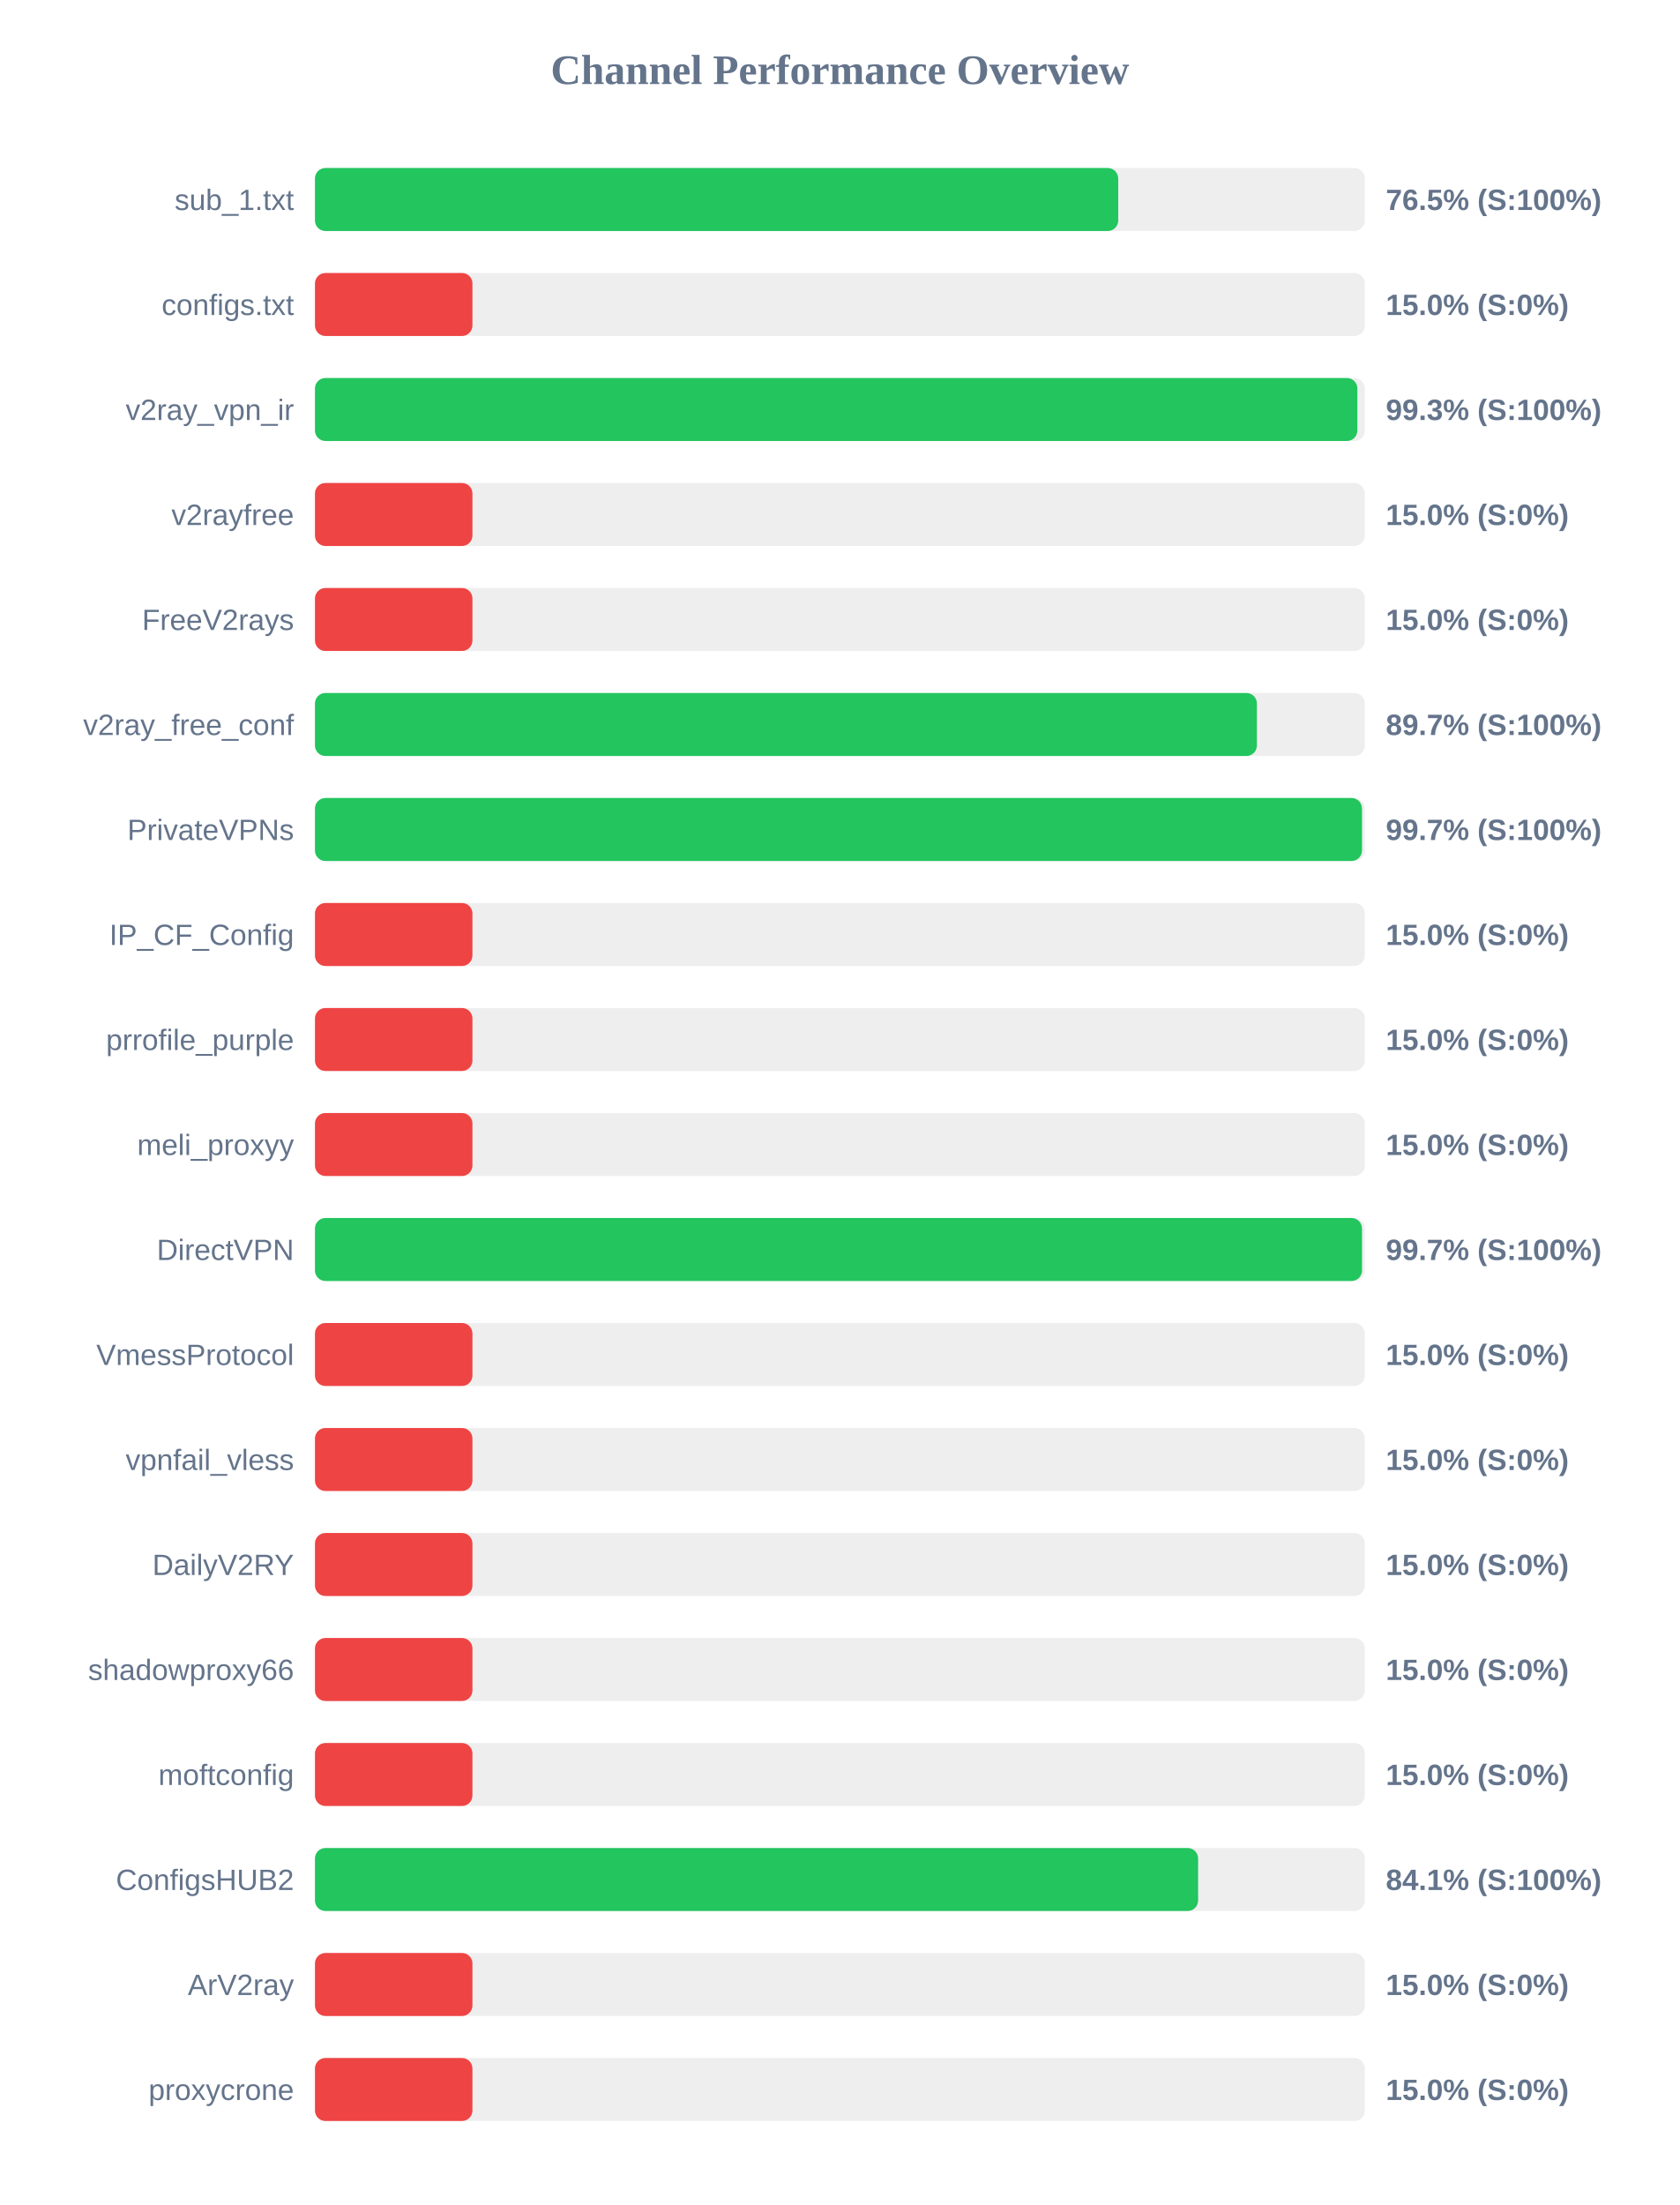
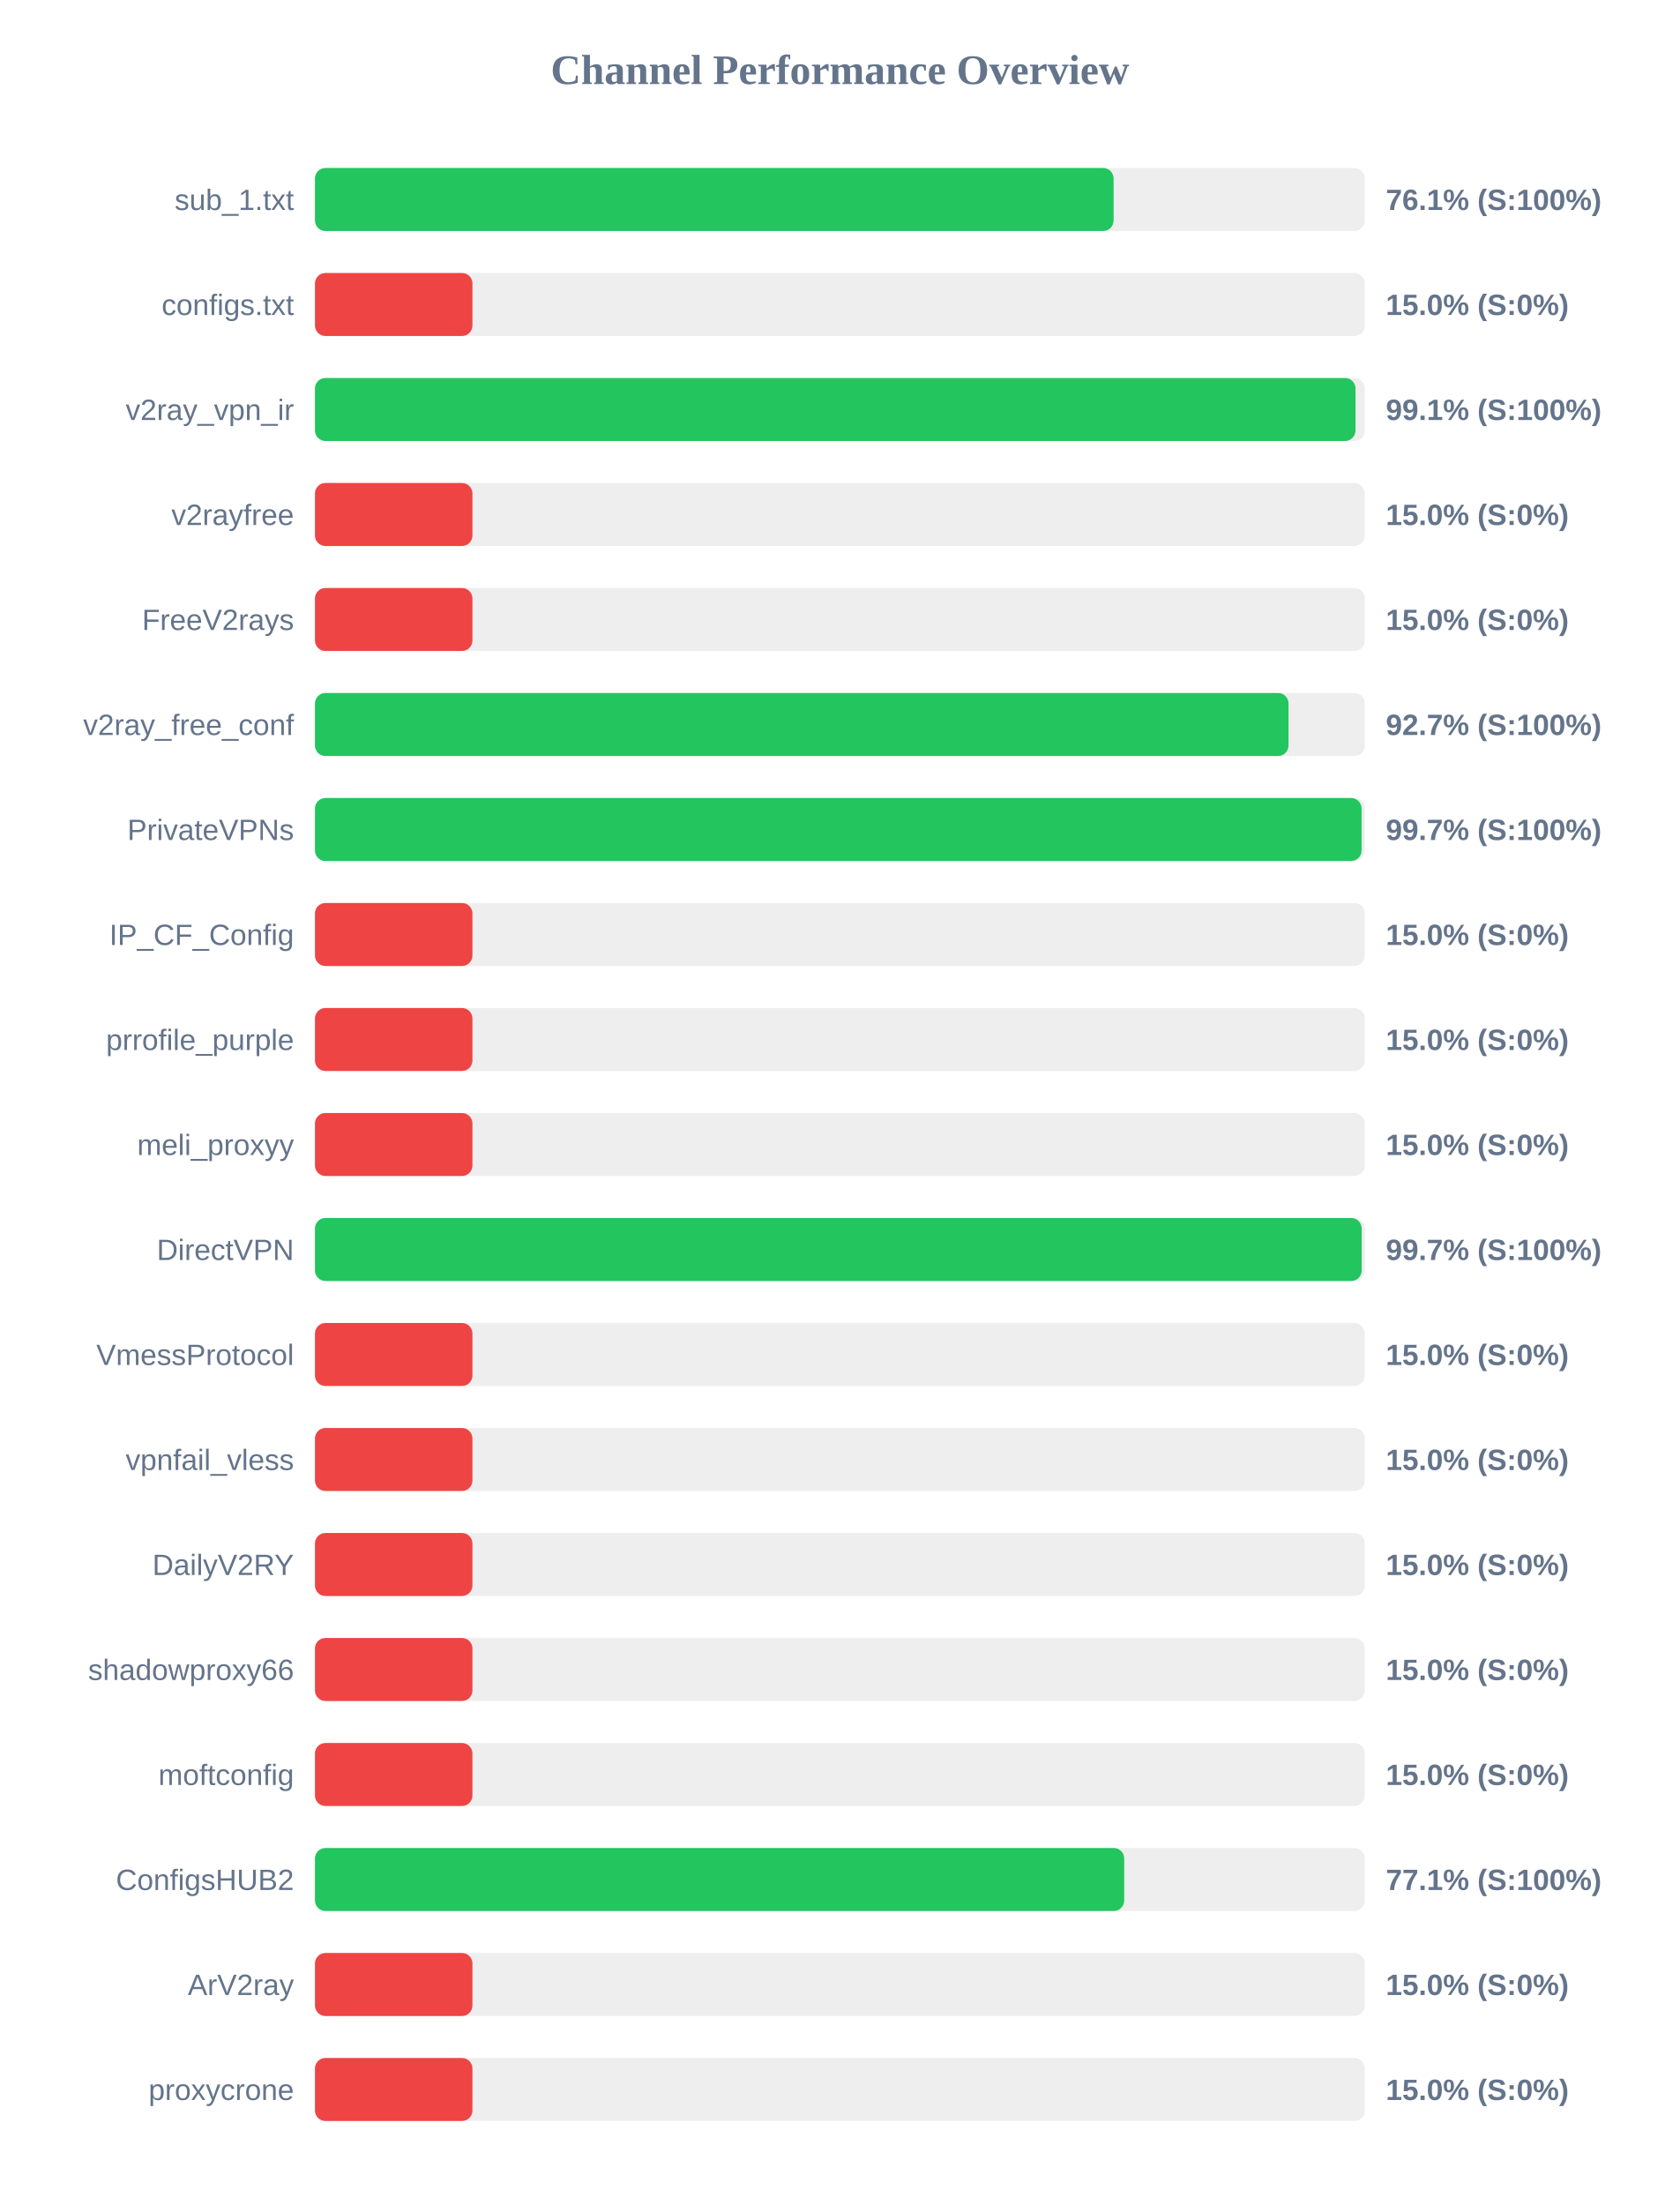
<svg xmlns="http://www.w3.org/2000/svg" width="800" height="1050" version="1.1">
  <style>
        .row { font: 14px Arial; fill: #64748b; }
        .score { font: bold 14px Arial; fill: #64748b; }
    </style>
  <text x="400" y="40" text-anchor="middle" font-size="20px" font-weight="bold" fill="#64748b">Channel Performance Overview</text>
  <rect x="150" y="80" width="500" height="30" fill="#eee" rx="5" />
-   <rect x="150" y="80" width="382.55" height="30" fill="#22c55e" rx="5" />
+   <rect x="150" y="80" width="380.35" height="30" fill="#22c55e" rx="5" />
  <text x="140" y="100" text-anchor="end" class="row">sub_1.txt</text>
-   <text x="660" y="100" text-anchor="start" class="score">76.5% (S:100%)</text>
+   <text x="660" y="100" text-anchor="start" class="score">76.1% (S:100%)</text>
  <rect x="150" y="130" width="500" height="30" fill="#eee" rx="5" />
  <rect x="150" y="130" width="75.0" height="30" fill="#ef4444" rx="5" />
  <text x="140" y="150" text-anchor="end" class="row">configs.txt</text>
  <text x="660" y="150" text-anchor="start" class="score">15.0% (S:0%)</text>
  <rect x="150" y="180" width="500" height="30" fill="#eee" rx="5" />
-   <rect x="150" y="180" width="496.45" height="30" fill="#22c55e" rx="5" />
+   <rect x="150" y="180" width="495.55" height="30" fill="#22c55e" rx="5" />
  <text x="140" y="200" text-anchor="end" class="row">v2ray_vpn_ir</text>
-   <text x="660" y="200" text-anchor="start" class="score">99.3% (S:100%)</text>
+   <text x="660" y="200" text-anchor="start" class="score">99.1% (S:100%)</text>
  <rect x="150" y="230" width="500" height="30" fill="#eee" rx="5" />
  <rect x="150" y="230" width="75.0" height="30" fill="#ef4444" rx="5" />
  <text x="140" y="250" text-anchor="end" class="row">v2rayfree</text>
  <text x="660" y="250" text-anchor="start" class="score">15.0% (S:0%)</text>
  <rect x="150" y="280" width="500" height="30" fill="#eee" rx="5" />
  <rect x="150" y="280" width="75.0" height="30" fill="#ef4444" rx="5" />
  <text x="140" y="300" text-anchor="end" class="row">FreeV2rays</text>
  <text x="660" y="300" text-anchor="start" class="score">15.0% (S:0%)</text>
  <rect x="150" y="330" width="500" height="30" fill="#eee" rx="5" />
-   <rect x="150" y="330" width="448.6" height="30" fill="#22c55e" rx="5" />
+   <rect x="150" y="330" width="463.65" height="30" fill="#22c55e" rx="5" />
  <text x="140" y="350" text-anchor="end" class="row">v2ray_free_conf</text>
-   <text x="660" y="350" text-anchor="start" class="score">89.7% (S:100%)</text>
+   <text x="660" y="350" text-anchor="start" class="score">92.7% (S:100%)</text>
  <rect x="150" y="380" width="500" height="30" fill="#eee" rx="5" />
-   <rect x="150" y="380" width="498.65" height="30" fill="#22c55e" rx="5" />
+   <rect x="150" y="380" width="498.45" height="30" fill="#22c55e" rx="5" />
  <text x="140" y="400" text-anchor="end" class="row">PrivateVPNs</text>
  <text x="660" y="400" text-anchor="start" class="score">99.7% (S:100%)</text>
  <rect x="150" y="430" width="500" height="30" fill="#eee" rx="5" />
  <rect x="150" y="430" width="75.0" height="30" fill="#ef4444" rx="5" />
  <text x="140" y="450" text-anchor="end" class="row">IP_CF_Config</text>
  <text x="660" y="450" text-anchor="start" class="score">15.0% (S:0%)</text>
  <rect x="150" y="480" width="500" height="30" fill="#eee" rx="5" />
  <rect x="150" y="480" width="75.0" height="30" fill="#ef4444" rx="5" />
  <text x="140" y="500" text-anchor="end" class="row">prrofile_purple</text>
  <text x="660" y="500" text-anchor="start" class="score">15.0% (S:0%)</text>
  <rect x="150" y="530" width="500" height="30" fill="#eee" rx="5" />
  <rect x="150" y="530" width="75.0" height="30" fill="#ef4444" rx="5" />
  <text x="140" y="550" text-anchor="end" class="row">meli_proxyy</text>
  <text x="660" y="550" text-anchor="start" class="score">15.0% (S:0%)</text>
  <rect x="150" y="580" width="500" height="30" fill="#eee" rx="5" />
-   <rect x="150" y="580" width="498.65" height="30" fill="#22c55e" rx="5" />
+   <rect x="150" y="580" width="498.5" height="30" fill="#22c55e" rx="5" />
  <text x="140" y="600" text-anchor="end" class="row">DirectVPN</text>
  <text x="660" y="600" text-anchor="start" class="score">99.7% (S:100%)</text>
  <rect x="150" y="630" width="500" height="30" fill="#eee" rx="5" />
  <rect x="150" y="630" width="75.0" height="30" fill="#ef4444" rx="5" />
  <text x="140" y="650" text-anchor="end" class="row">VmessProtocol</text>
  <text x="660" y="650" text-anchor="start" class="score">15.0% (S:0%)</text>
  <rect x="150" y="680" width="500" height="30" fill="#eee" rx="5" />
  <rect x="150" y="680" width="75.0" height="30" fill="#ef4444" rx="5" />
  <text x="140" y="700" text-anchor="end" class="row">vpnfail_vless</text>
  <text x="660" y="700" text-anchor="start" class="score">15.0% (S:0%)</text>
  <rect x="150" y="730" width="500" height="30" fill="#eee" rx="5" />
  <rect x="150" y="730" width="75.0" height="30" fill="#ef4444" rx="5" />
  <text x="140" y="750" text-anchor="end" class="row">DailyV2RY</text>
  <text x="660" y="750" text-anchor="start" class="score">15.0% (S:0%)</text>
  <rect x="150" y="780" width="500" height="30" fill="#eee" rx="5" />
  <rect x="150" y="780" width="75.0" height="30" fill="#ef4444" rx="5" />
  <text x="140" y="800" text-anchor="end" class="row">shadowproxy66</text>
  <text x="660" y="800" text-anchor="start" class="score">15.0% (S:0%)</text>
  <rect x="150" y="830" width="500" height="30" fill="#eee" rx="5" />
  <rect x="150" y="830" width="75.0" height="30" fill="#ef4444" rx="5" />
  <text x="140" y="850" text-anchor="end" class="row">moftconfig</text>
  <text x="660" y="850" text-anchor="start" class="score">15.0% (S:0%)</text>
  <rect x="150" y="880" width="500" height="30" fill="#eee" rx="5" />
-   <rect x="150" y="880" width="420.6" height="30" fill="#22c55e" rx="5" />
+   <rect x="150" y="880" width="385.4" height="30" fill="#22c55e" rx="5" />
  <text x="140" y="900" text-anchor="end" class="row">ConfigsHUB2</text>
-   <text x="660" y="900" text-anchor="start" class="score">84.1% (S:100%)</text>
+   <text x="660" y="900" text-anchor="start" class="score">77.1% (S:100%)</text>
  <rect x="150" y="930" width="500" height="30" fill="#eee" rx="5" />
  <rect x="150" y="930" width="75.0" height="30" fill="#ef4444" rx="5" />
  <text x="140" y="950" text-anchor="end" class="row">ArV2ray</text>
  <text x="660" y="950" text-anchor="start" class="score">15.0% (S:0%)</text>
  <rect x="150" y="980" width="500" height="30" fill="#eee" rx="5" />
  <rect x="150" y="980" width="75.0" height="30" fill="#ef4444" rx="5" />
  <text x="140" y="1000" text-anchor="end" class="row">proxycrone</text>
  <text x="660" y="1000" text-anchor="start" class="score">15.0% (S:0%)</text>
</svg>
